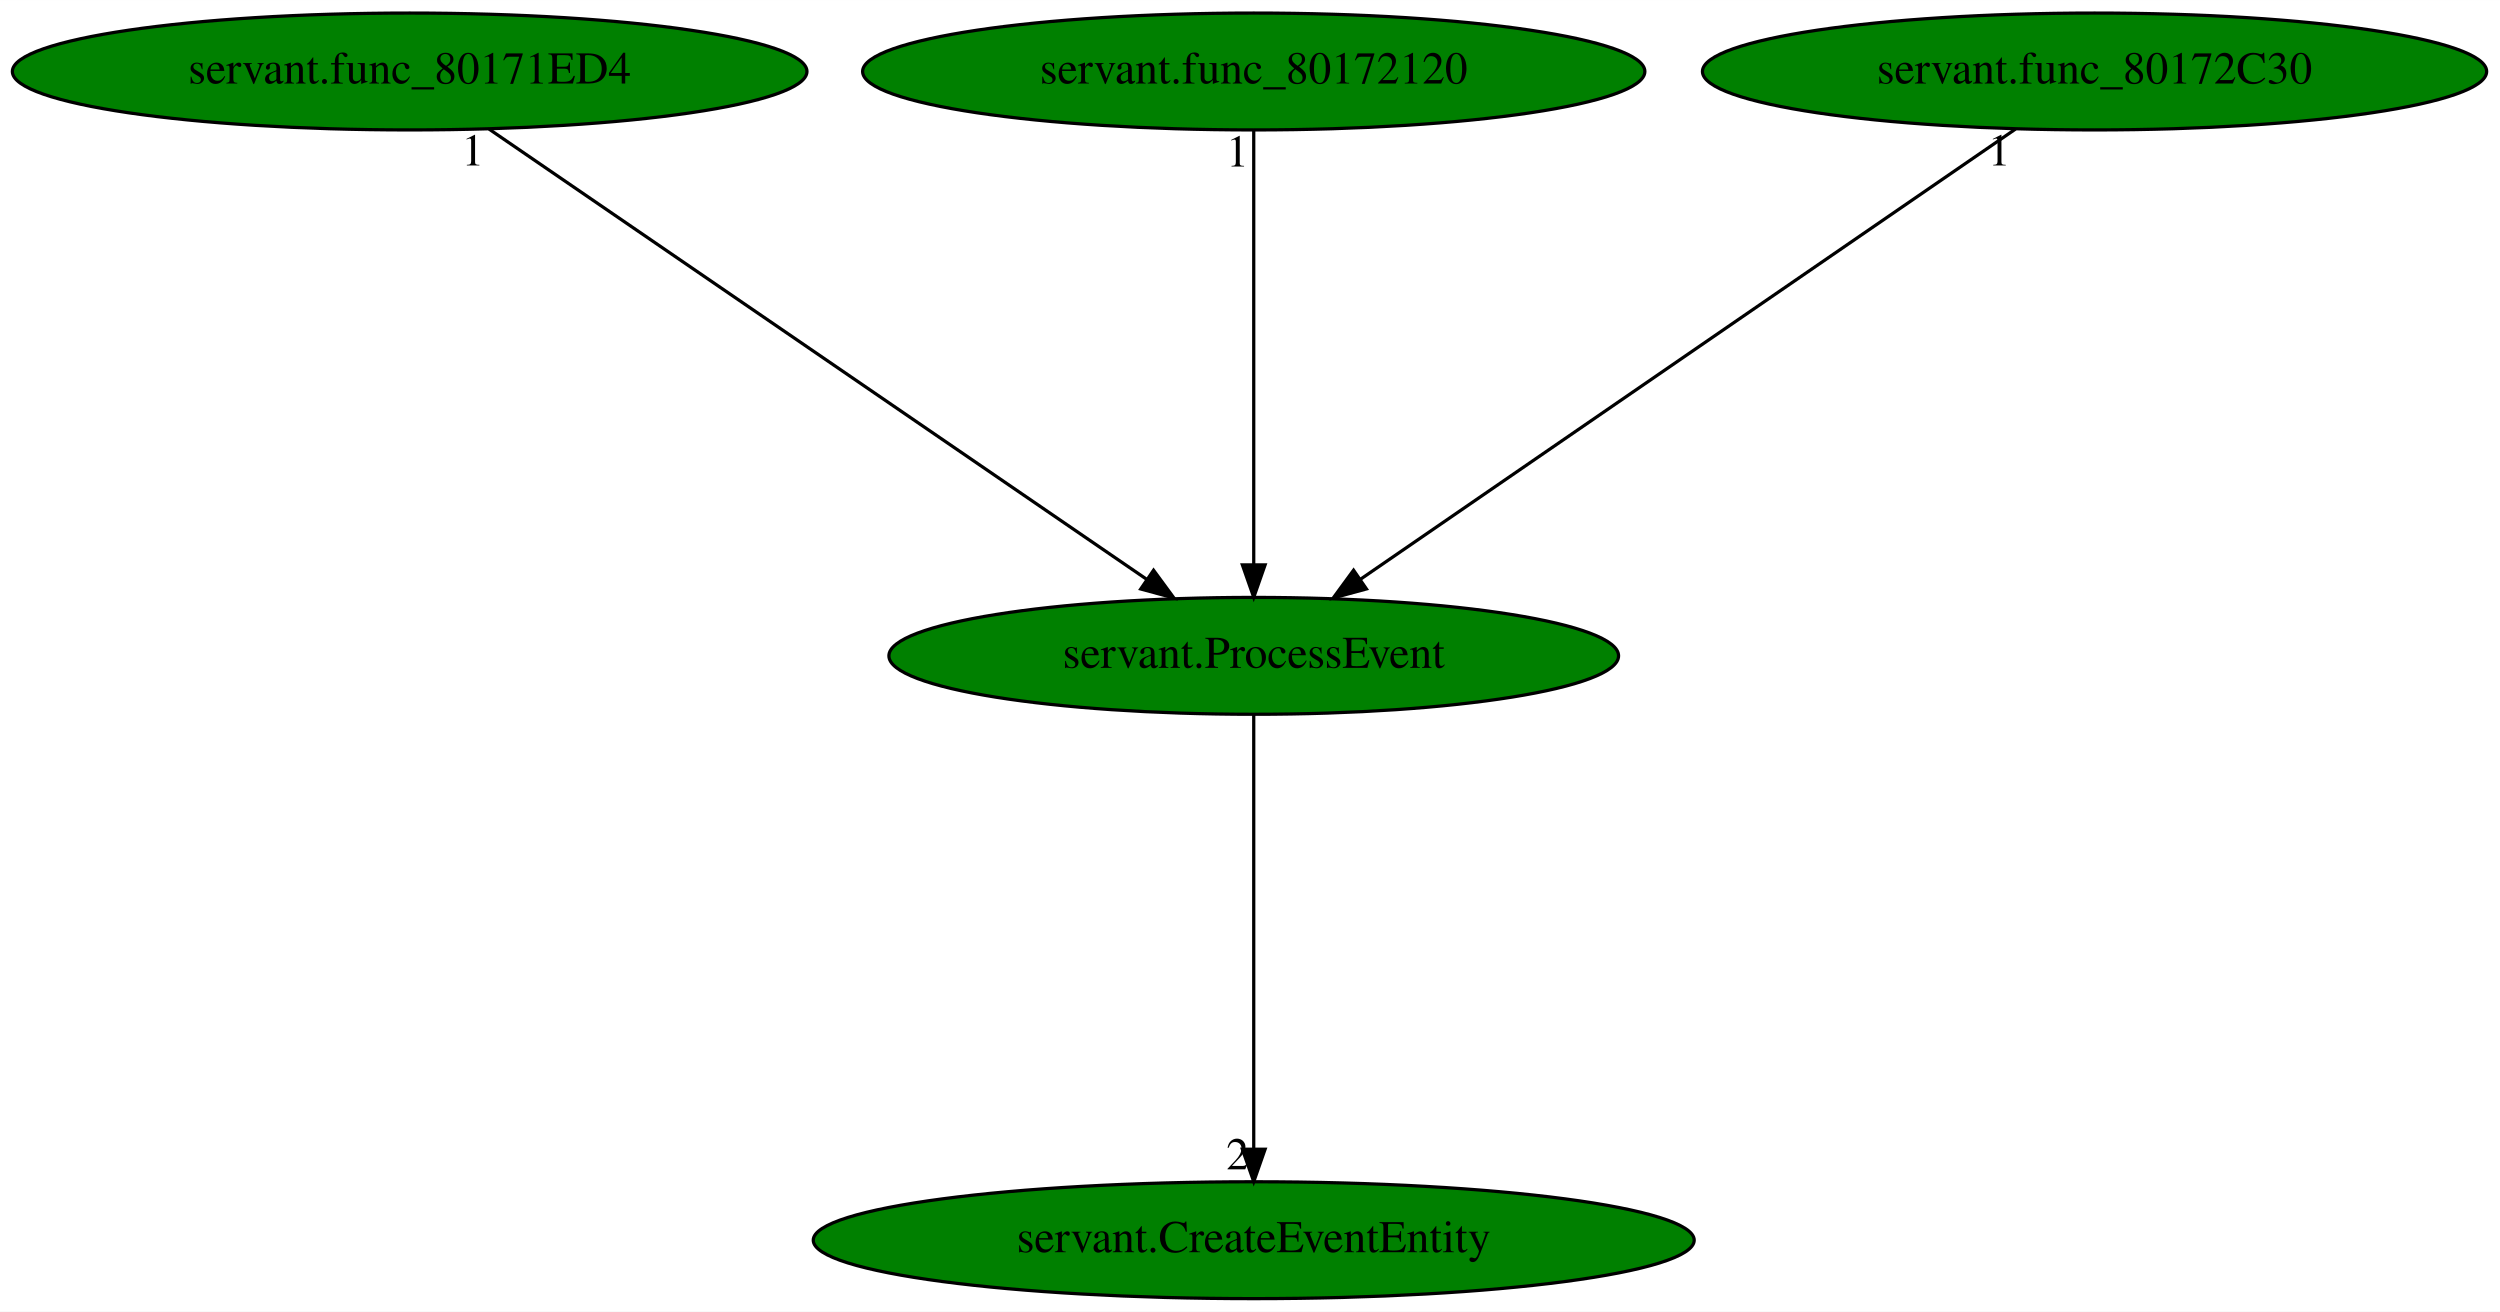
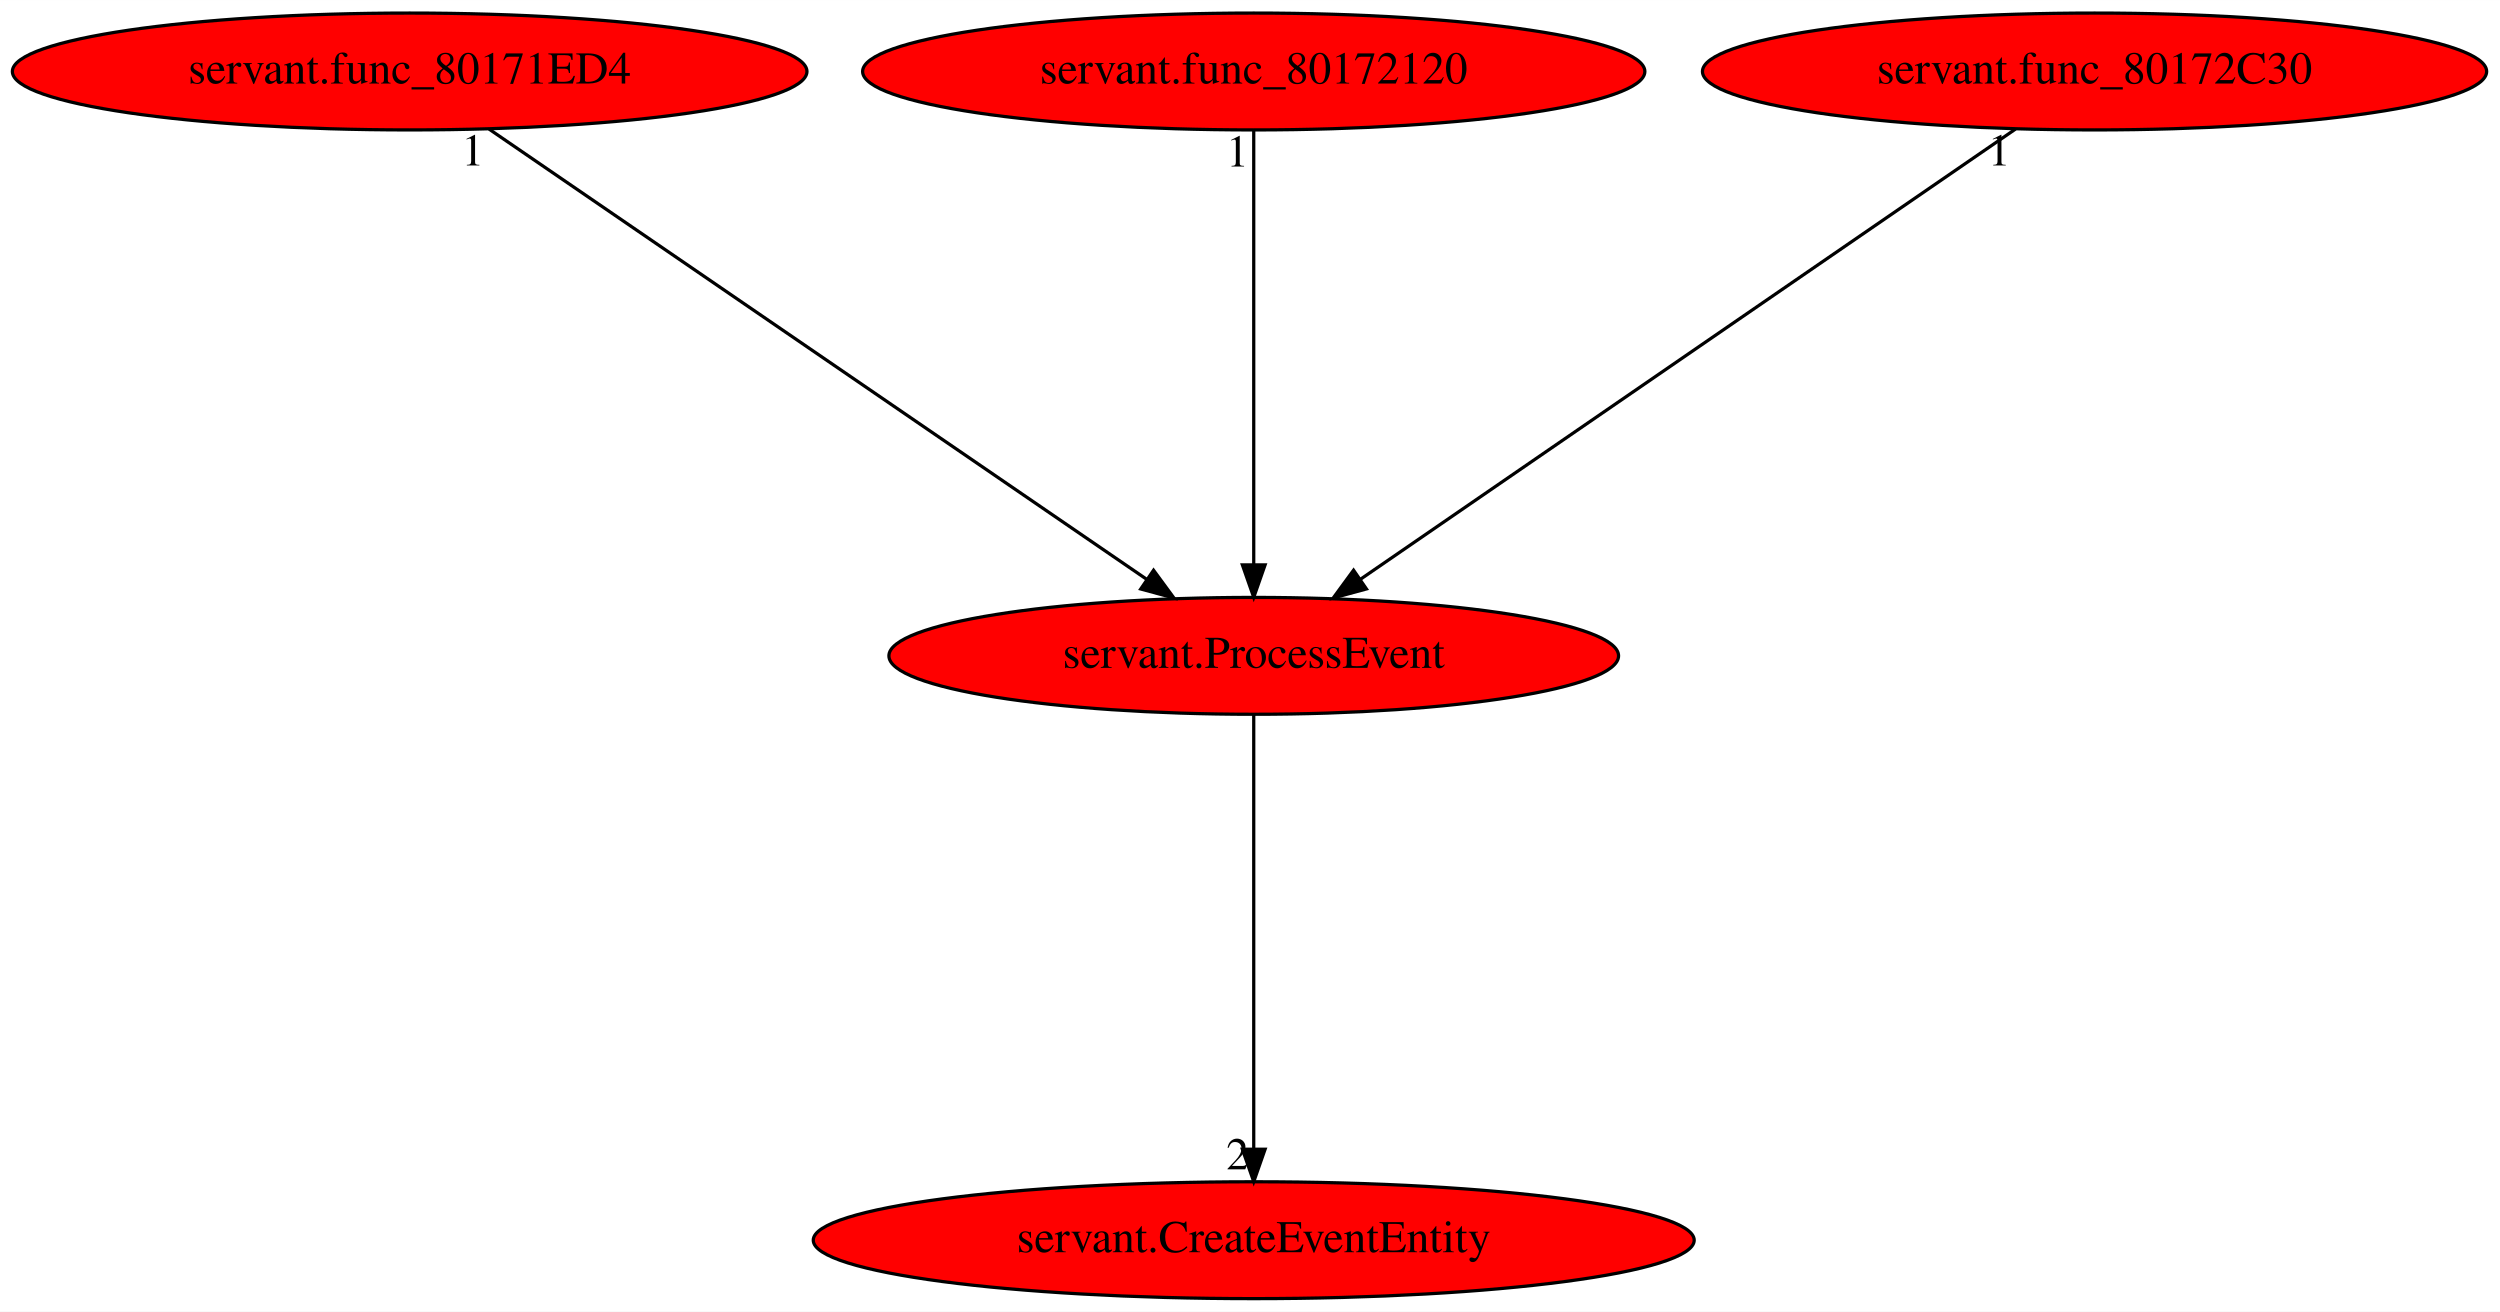
<svg xmlns="http://www.w3.org/2000/svg" xmlns:xlink="http://www.w3.org/1999/xlink" width="770pt" height="404pt" viewBox="0.00 0.00 770.08 404.00">
  <g id="graph0" class="graph" transform="scale(1 1) rotate(0) translate(4 400)">
    <polygon fill="white" stroke="transparent" points="-4,4 -4,-400 766.08,-400 766.08,4 -4,4" />
    <g id="node1" class="node">
-       <ellipse fill="green" stroke="black" cx="382.19" cy="-198" rx="112.38" ry="18" />
+       <ellipse fill="red" stroke="black" cx="382.19" cy="-198" rx="112.38" ry="18" />
      <text text-anchor="middle" x="382.19" y="-194.3" font-family="Times,serif" font-size="14.00">servant.ProcessEvent</text>
    </g>
    <g id="node2" class="node">
      <g id="a_node2">
        <a xlink:href="servant.CreateEventEntity.svg" xlink:title="servant.CreateEventEntity">
-           <ellipse fill="green" stroke="black" cx="382.19" cy="-18" rx="135.68" ry="18" />
+           <ellipse fill="red" stroke="black" cx="382.19" cy="-18" rx="135.68" ry="18" />
          <text text-anchor="middle" x="382.19" y="-14.3" font-family="Times,serif" font-size="14.00">servant.CreateEventEntity</text>
        </a>
      </g>
    </g>
    <g id="edge1" class="edge">
      <path fill="none" stroke="black" d="M382.19,-179.93C382.19,-148.97 382.19,-83.3 382.19,-46.13" />
      <polygon fill="black" stroke="black" points="385.69,-46.02 382.19,-36.02 378.69,-46.02 385.69,-46.02" />
      <text text-anchor="middle" x="377.19" y="-39.82" font-family="Times,serif" font-size="14.00">2</text>
    </g>
    <g id="node3" class="node">
      <g id="a_node3">
        <a xlink:href="servant.func_80171ED4.svg" xlink:title="servant.func_80171ED4">
-           <ellipse fill="green" stroke="black" cx="122.19" cy="-378" rx="122.38" ry="18" />
+           <ellipse fill="red" stroke="black" cx="122.19" cy="-378" rx="122.38" ry="18" />
          <text text-anchor="middle" x="122.19" y="-374.3" font-family="Times,serif" font-size="14.00">servant.func_80171ED4</text>
        </a>
      </g>
    </g>
    <g id="edge2" class="edge">
      <path fill="none" stroke="black" d="M146.65,-360.25C193.59,-328.12 296.33,-257.78 349.25,-221.55" />
      <polygon fill="black" stroke="black" points="351.33,-224.37 357.6,-215.83 347.38,-218.59 351.33,-224.37" />
      <text text-anchor="middle" x="141.65" y="-349.05" font-family="Times,serif" font-size="14.00">1</text>
    </g>
    <g id="node4" class="node">
      <g id="a_node4">
        <a xlink:href="servant.func_80172120.svg" xlink:title="servant.func_80172120">
-           <ellipse fill="green" stroke="black" cx="382.19" cy="-378" rx="120.48" ry="18" />
+           <ellipse fill="red" stroke="black" cx="382.19" cy="-378" rx="120.48" ry="18" />
          <text text-anchor="middle" x="382.19" y="-374.3" font-family="Times,serif" font-size="14.00">servant.func_80172120</text>
        </a>
      </g>
    </g>
    <g id="edge3" class="edge">
      <path fill="none" stroke="black" d="M382.19,-359.93C382.19,-328.97 382.19,-263.3 382.19,-226.13" />
      <polygon fill="black" stroke="black" points="385.69,-226.02 382.19,-216.02 378.69,-226.02 385.69,-226.02" />
      <text text-anchor="middle" x="377.19" y="-348.73" font-family="Times,serif" font-size="14.00">1</text>
    </g>
    <g id="node5" class="node">
      <g id="a_node5">
        <a xlink:href="servant.func_80172C30.svg" xlink:title="servant.func_80172C30">
-           <ellipse fill="green" stroke="black" cx="641.19" cy="-378" rx="120.78" ry="18" />
+           <ellipse fill="red" stroke="black" cx="641.19" cy="-378" rx="120.78" ry="18" />
          <text text-anchor="middle" x="641.19" y="-374.3" font-family="Times,serif" font-size="14.00">servant.func_80172C30</text>
        </a>
      </g>
    </g>
    <g id="edge4" class="edge">
      <path fill="none" stroke="black" d="M616.82,-360.25C570.06,-328.12 467.71,-257.78 415,-221.55" />
      <polygon fill="black" stroke="black" points="416.9,-218.61 406.68,-215.83 412.94,-224.38 416.9,-218.61" />
      <text text-anchor="middle" x="611.82" y="-349.05" font-family="Times,serif" font-size="14.00">1</text>
    </g>
  </g>
</svg>
